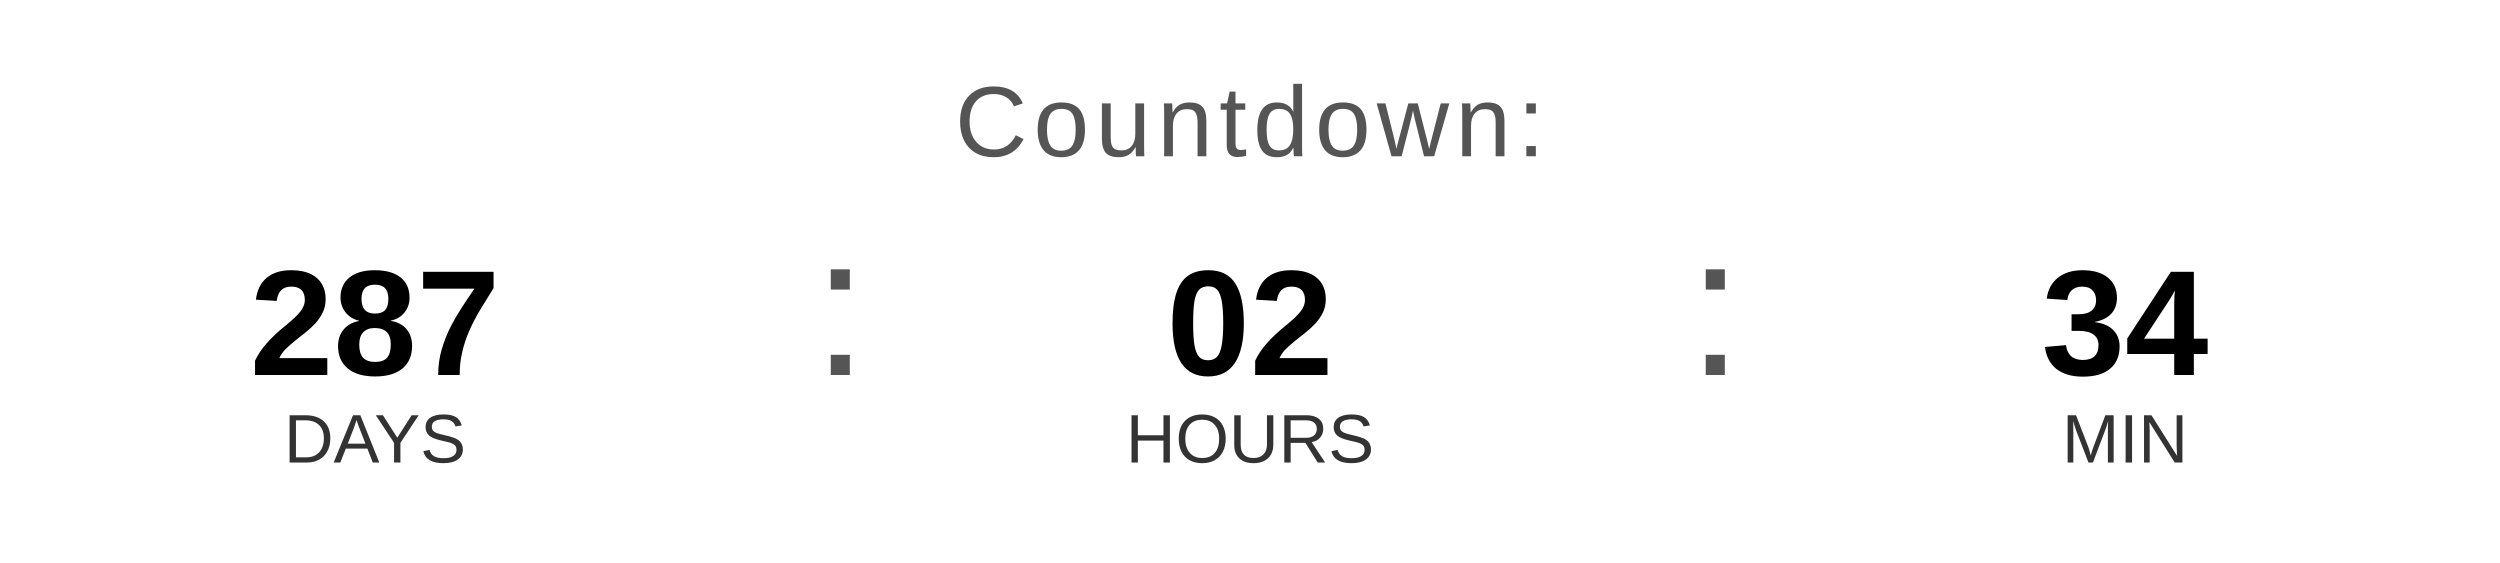
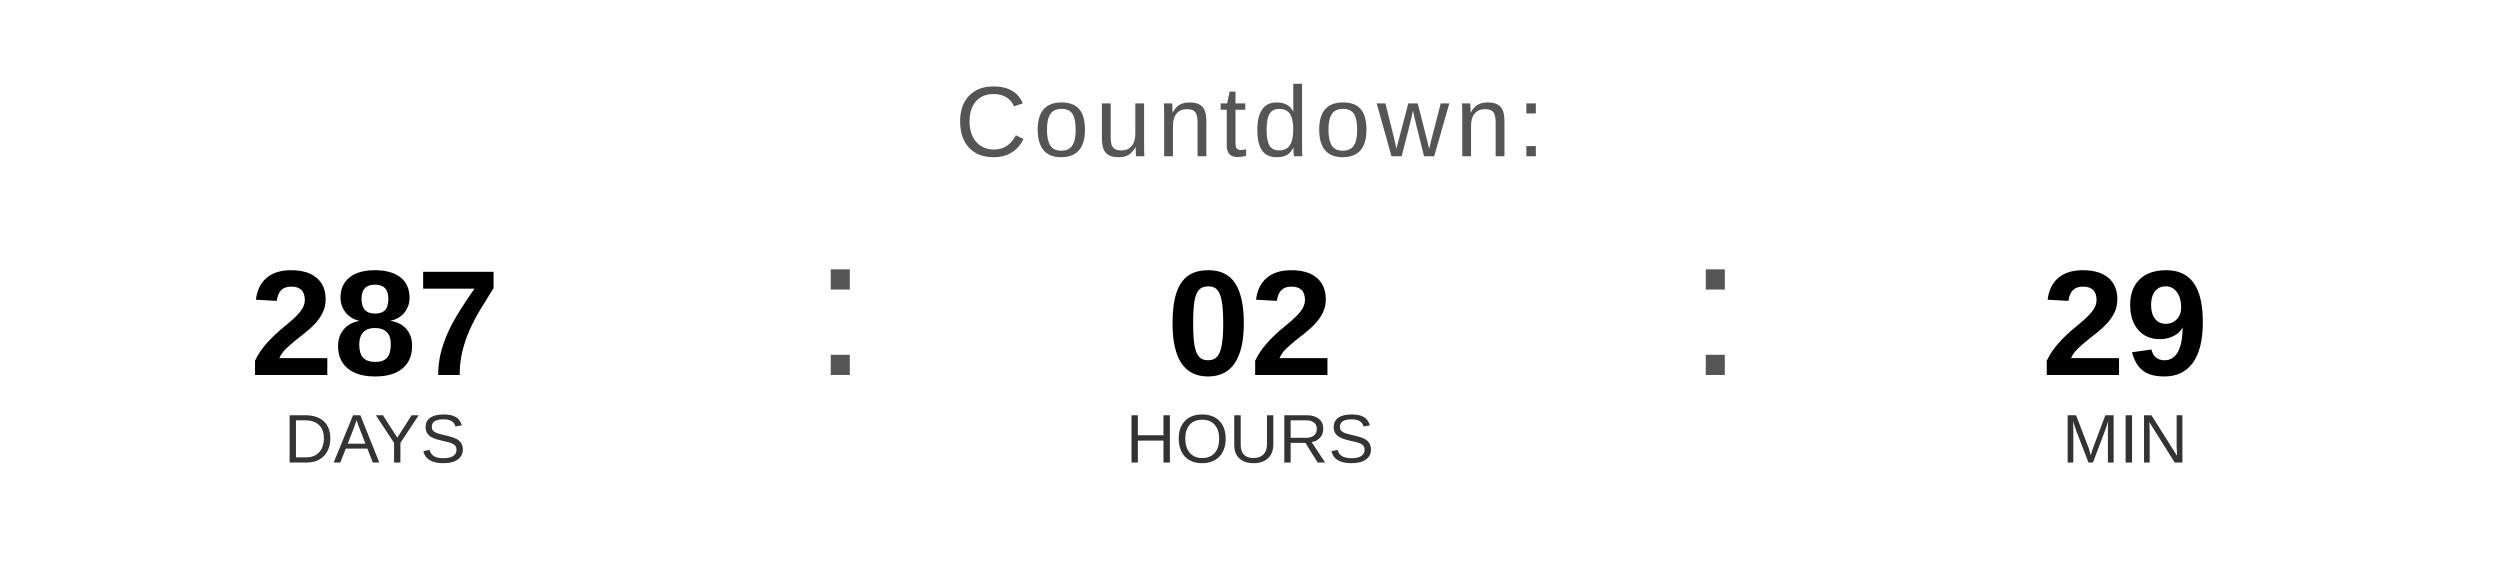
<svg xmlns="http://www.w3.org/2000/svg" width="400" height="90" viewBox="0 0 400 90">
  <text x="200" y="25" font-family="Arial, Helvetica, sans-serif" font-size="16" fill="#555555" text-anchor="middle" letter-spacing="1">
    Countdown:
  </text>
  <text x="60" y="60" font-family="Arial, Helvetica, sans-serif" font-size="24" font-weight="bold" fill="#000000" text-anchor="middle">287</text>
  <text x="60" y="74" font-family="Arial, Helvetica, sans-serif" font-size="11" fill="#333333" text-anchor="middle">DAYS</text>
  <text x="130" y="60" font-family="Arial, sans-serif" font-size="32" fill="#555555">:</text>
  <text x="200" y="60" font-family="Arial, Helvetica, sans-serif" font-size="24" font-weight="bold" fill="#000000" text-anchor="middle">02</text>
  <text x="200" y="74" font-family="Arial, Helvetica, sans-serif" font-size="11" fill="#333333" text-anchor="middle">HOURS</text>
  <text x="270" y="60" font-family="Arial, sans-serif" font-size="32" fill="#555555">:</text>
-   <text x="340" y="60" font-family="Arial, Helvetica, sans-serif" font-size="24" font-weight="bold" fill="#000000" text-anchor="middle">34</text>
+   <text x="340" y="60" font-family="Arial, Helvetica, sans-serif" font-size="24" font-weight="bold" fill="#000000" text-anchor="middle">29</text>
  <text x="340" y="74" font-family="Arial, Helvetica, sans-serif" font-size="11" fill="#333333" text-anchor="middle">MIN</text>
</svg>
